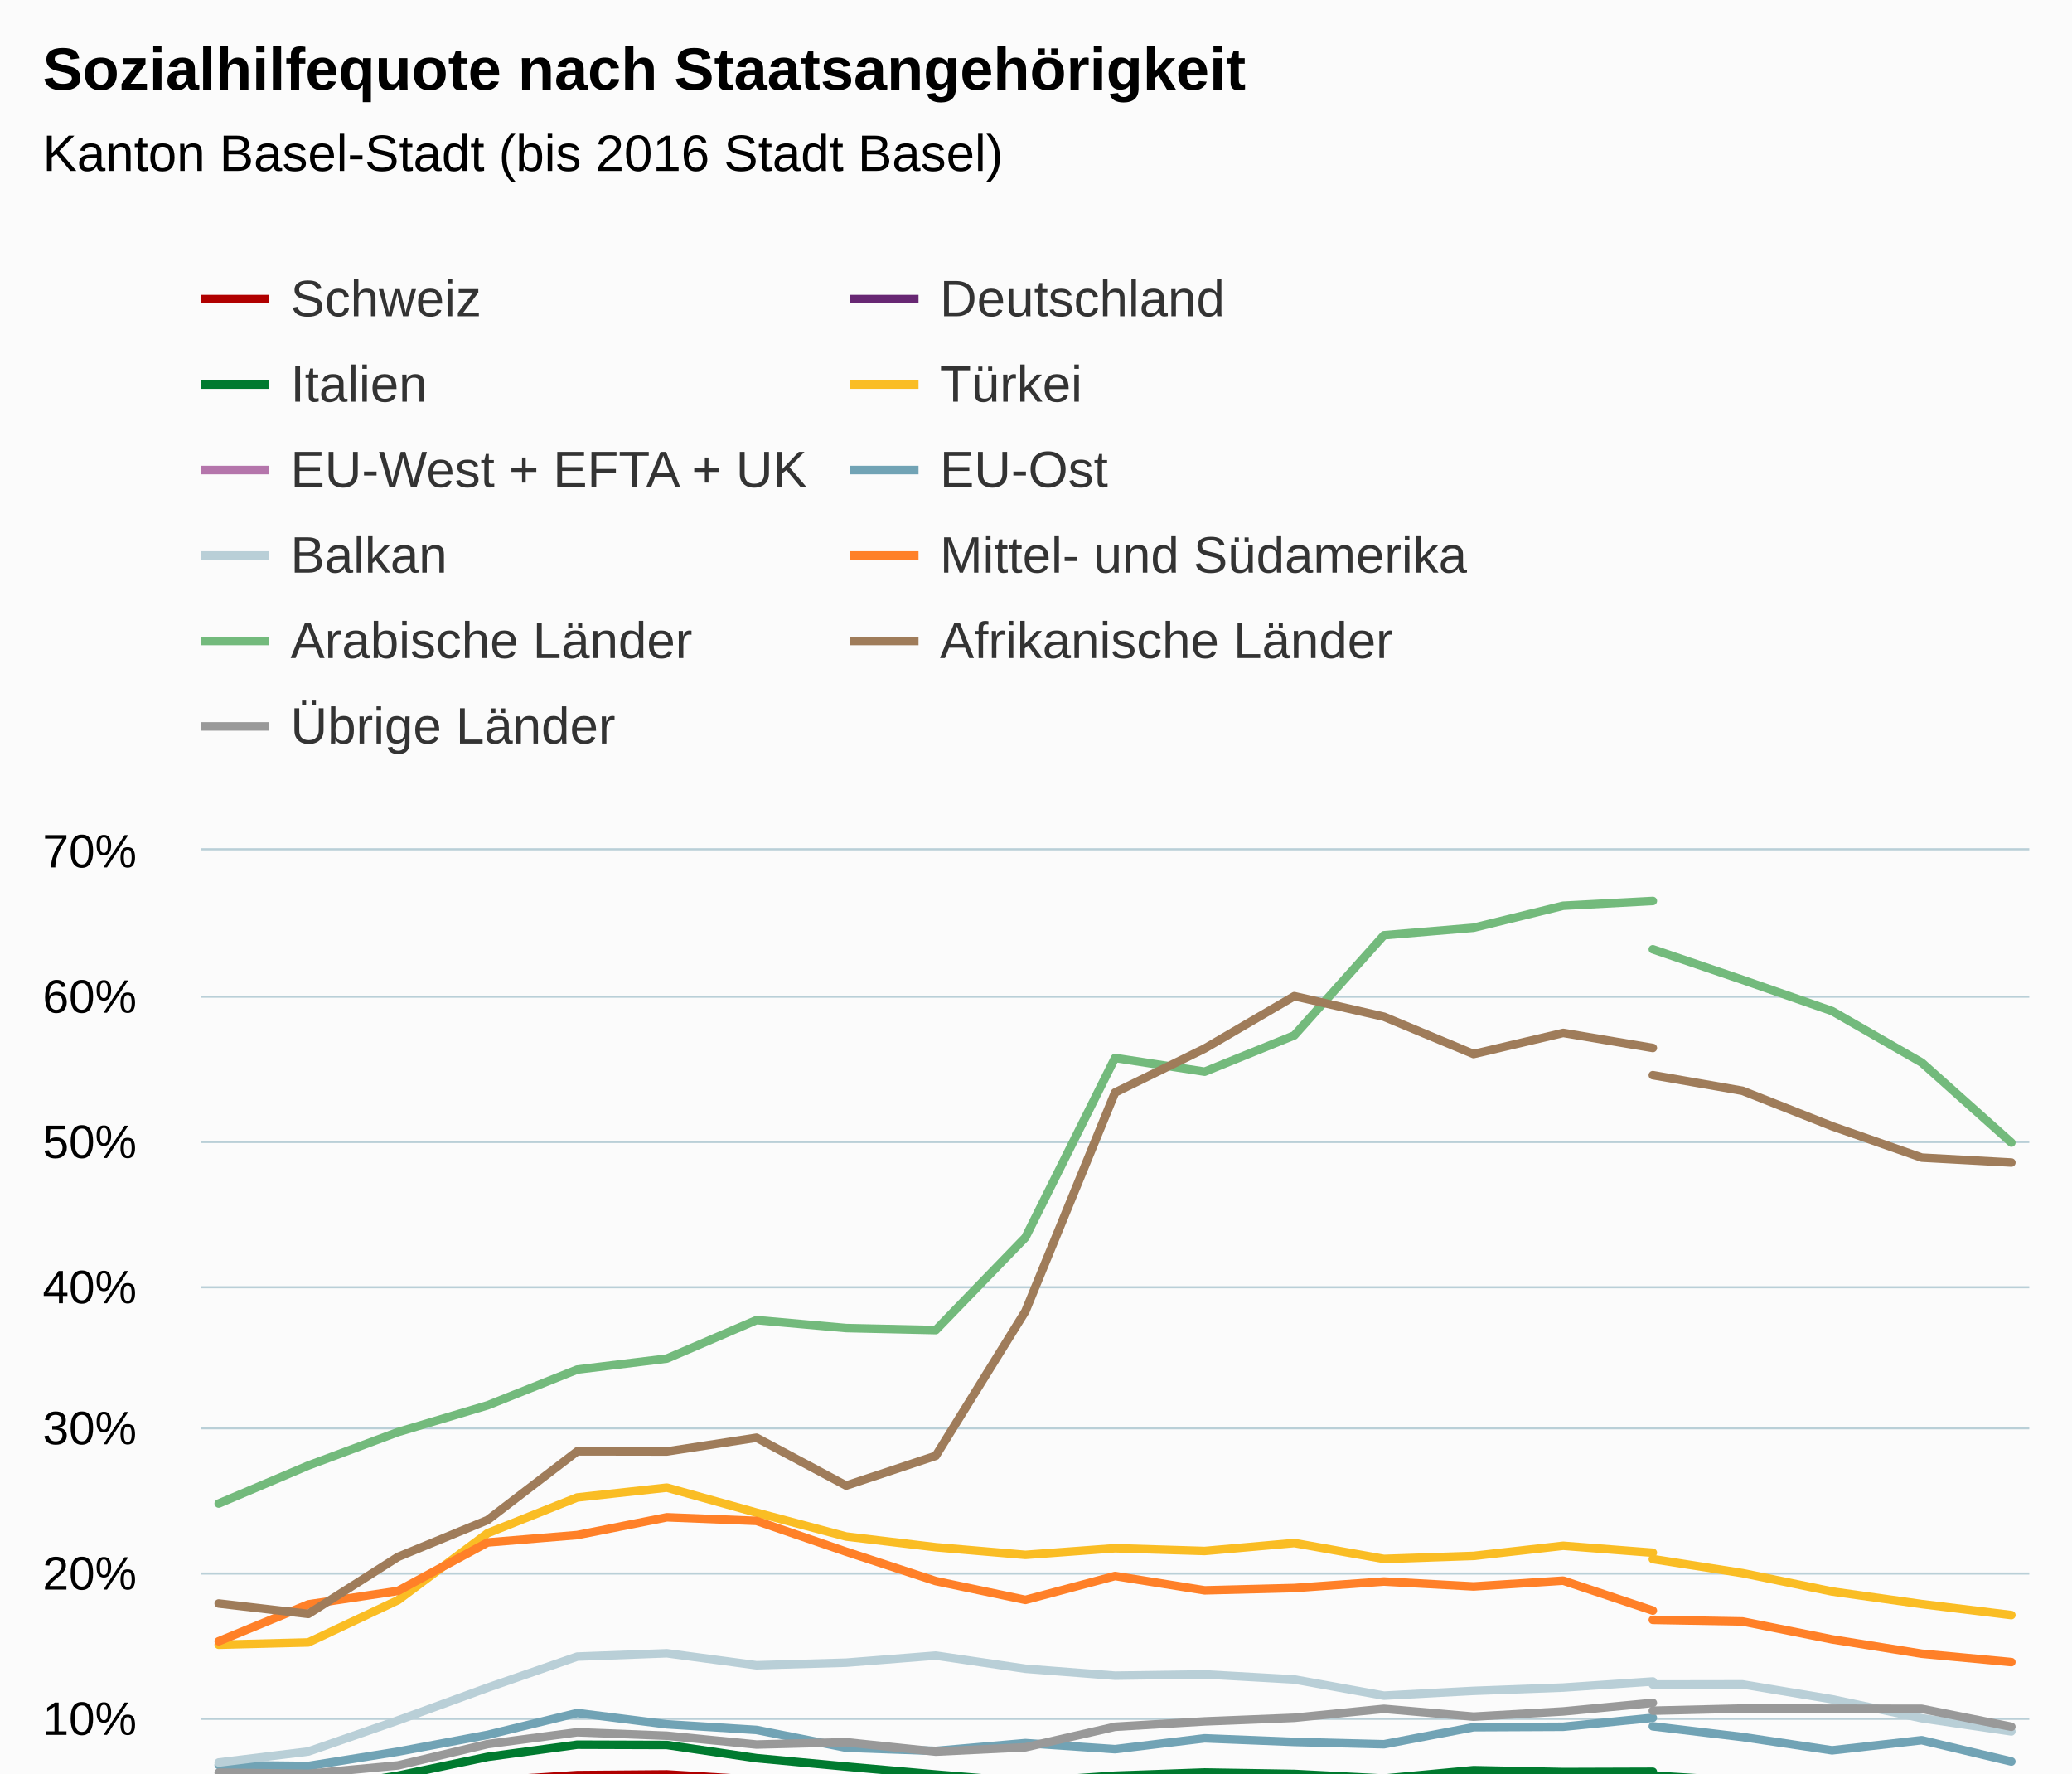
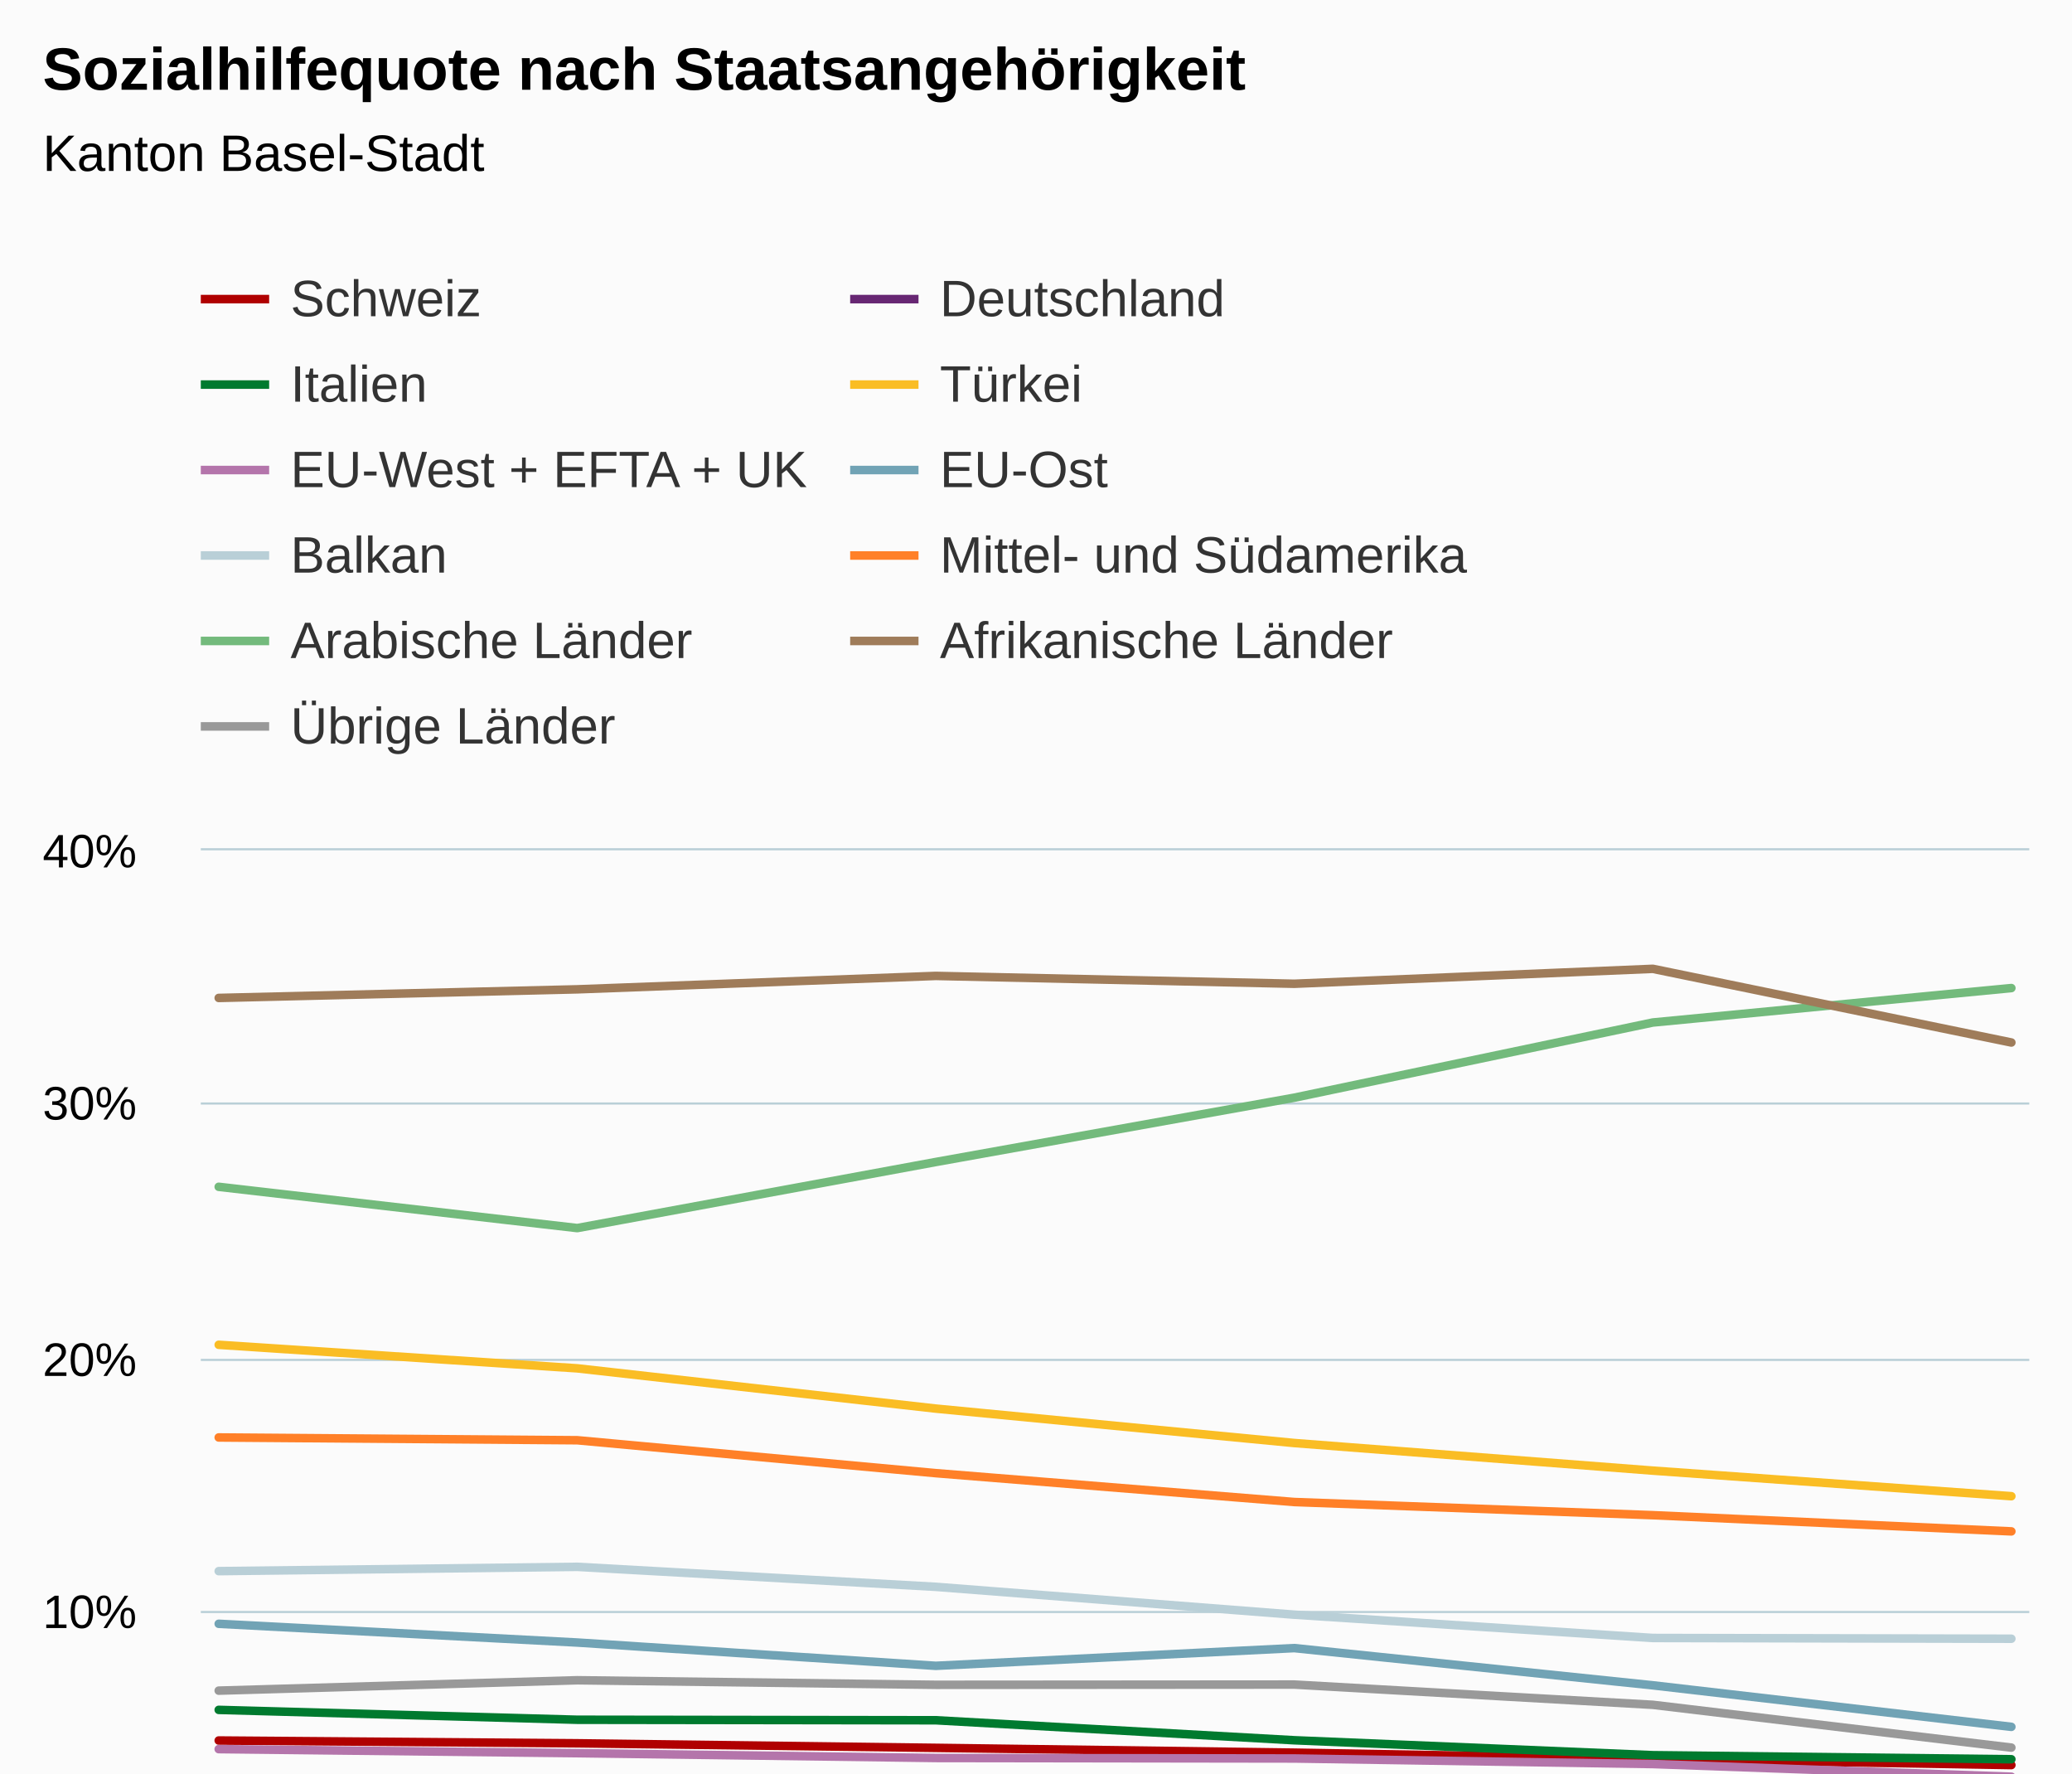
<svg xmlns="http://www.w3.org/2000/svg" version="1.1" class="highcharts-root" style="font-family:Arial;font-size:12px;" viewBox="0 0 485 415">
  <defs>
-     <clipPath id="highcharts-1ocx4rc-469-">
+     <clipPath id="highcharts-e3ho3mp-73-">
      <rect x="0" y="0" width="428" height="237" fill="none" />
    </clipPath>
-     <clipPath id="highcharts-1ocx4rc-491-">
+     <clipPath id="highcharts-e3ho3mp-80-">
      <rect x="0" y="0" width="428" height="237" fill="none" />
    </clipPath>
-     <clipPath id="highcharts-1ocx4rc-933-">
+     <clipPath id="highcharts-e3ho3mp-141-">
      <rect x="47" y="199" width="428" height="237" fill="none" />
    </clipPath>
  </defs>
  <rect fill="#fbfbfb" class="highcharts-background" x="0" y="0" width="485" height="513" rx="0" ry="0" />
  <rect fill="none" class="highcharts-plot-background" x="47" y="199" width="428" height="237" />
  <g class="highcharts-pane-group" data-z-index="0" />
  <g class="highcharts-grid highcharts-xaxis-grid" data-z-index="1">
    <path fill="none" data-z-index="1" class="highcharts-grid-line" d="M 50.5 199 L 50.5 436" opacity="1" />
-     <path fill="none" data-z-index="1" class="highcharts-grid-line" d="M 92.5 199 L 92.5 436" opacity="1" />
    <path fill="none" data-z-index="1" class="highcharts-grid-line" d="M 134.5 199 L 134.5 436" opacity="1" />
-     <path fill="none" data-z-index="1" class="highcharts-grid-line" d="M 176.5 199 L 176.5 436" opacity="1" />
    <path fill="none" data-z-index="1" class="highcharts-grid-line" d="M 218.5 199 L 218.5 436" opacity="1" />
-     <path fill="none" data-z-index="1" class="highcharts-grid-line" d="M 260.5 199 L 260.5 436" opacity="1" />
    <path fill="none" data-z-index="1" class="highcharts-grid-line" d="M 302.5 199 L 302.5 436" opacity="1" />
-     <path fill="none" data-z-index="1" class="highcharts-grid-line" d="M 344.5 199 L 344.5 436" opacity="1" />
    <path fill="none" data-z-index="1" class="highcharts-grid-line" d="M 386.5 199 L 386.5 436" opacity="1" />
-     <path fill="none" data-z-index="1" class="highcharts-grid-line" d="M 428.5 199 L 428.5 436" opacity="1" />
    <path fill="none" data-z-index="1" class="highcharts-grid-line" d="M 470.5 199 L 470.5 436" opacity="1" />
  </g>
  <g class="highcharts-grid highcharts-yaxis-grid" data-z-index="1">
    <path fill="none" stroke="#B9CFD7" stroke-width="0.5" data-z-index="1" class="highcharts-grid-line" d="M 47 436.25 L 475 436.25" opacity="1" />
-     <path fill="none" stroke="#B9CFD7" stroke-width="0.5" data-z-index="1" class="highcharts-grid-line" d="M 47 402.25 L 475 402.25" opacity="1" />
-     <path fill="none" stroke="#B9CFD7" stroke-width="0.5" data-z-index="1" class="highcharts-grid-line" d="M 47 368.25 L 475 368.25" opacity="1" />
-     <path fill="none" stroke="#B9CFD7" stroke-width="0.5" data-z-index="1" class="highcharts-grid-line" d="M 47 334.25 L 475 334.25" opacity="1" />
-     <path fill="none" stroke="#B9CFD7" stroke-width="0.5" data-z-index="1" class="highcharts-grid-line" d="M 47 301.25 L 475 301.25" opacity="1" />
-     <path fill="none" stroke="#B9CFD7" stroke-width="0.5" data-z-index="1" class="highcharts-grid-line" d="M 47 267.25 L 475 267.25" opacity="1" />
-     <path fill="none" stroke="#B9CFD7" stroke-width="0.5" data-z-index="1" class="highcharts-grid-line" d="M 47 233.25 L 475 233.25" opacity="1" />
+     <path fill="none" stroke="#B9CFD7" stroke-width="0.5" data-z-index="1" class="highcharts-grid-line" d="M 47 377.25 L 475 377.25" opacity="1" />
+     <path fill="none" stroke="#B9CFD7" stroke-width="0.5" data-z-index="1" class="highcharts-grid-line" d="M 47 318.25 L 475 318.25" opacity="1" />
+     <path fill="none" stroke="#B9CFD7" stroke-width="0.5" data-z-index="1" class="highcharts-grid-line" d="M 47 258.25 L 475 258.25" opacity="1" />
    <path fill="none" stroke="#B9CFD7" stroke-width="0.5" data-z-index="1" class="highcharts-grid-line" d="M 47 198.75 L 475 198.75" opacity="1" />
  </g>
  <rect fill="none" class="highcharts-plot-border" data-z-index="1" x="47" y="199" width="428" height="237" />
  <g class="highcharts-axis highcharts-xaxis" data-z-index="2">
    <path fill="none" class="highcharts-axis-line" stroke="#B9CFD7" stroke-width="0.5" data-z-index="7" d="M 47 436.25 L 475 436.25" />
  </g>
  <g class="highcharts-axis highcharts-yaxis" data-z-index="2">
    <path fill="none" class="highcharts-axis-line" data-z-index="7" d="M 47 199 L 47 436" />
  </g>
  <g class="highcharts-series-group" data-z-index="3">
-     <g class="highcharts-series highcharts-series-0 highcharts-line-series" data-z-index="0.1" opacity="1" transform="translate(47,199) scale(1 1)" clip-path="url(#highcharts-1ocx4rc-491-)">
-       <path fill="none" d="M 4.196 222.882 L 25.176 222.272 L 46.157 220.207 L 67.137 217.769 L 88.118 216.415 L 109.098 216.246 L 130.078 217.532 L 151.059 218.886 L 172.039 219.36 L 193.02 220.004 L 214 219.564 L 234.98 219.428 L 255.961 219.428 L 276.941 219.564 L 297.922 220.105 L 318.902 219.36 L 339.882 219.225" class="highcharts-graph" data-z-index="1" stroke="#b00000" stroke-width="2" stroke-linejoin="round" stroke-linecap="round" />
+     <g class="highcharts-series highcharts-series-0 highcharts-line-series" data-z-index="0.1" opacity="1" transform="translate(47,199) scale(1 1)" clip-path="url(#highcharts-e3ho3mp-80-)">
+       <path fill="none" d="M 4.196 208.323 L 88.118 208.975 L 172.039 210.041 L 255.961 211.167 L 339.882 212.648 L 423.804 214.07" class="highcharts-graph" data-z-index="1" stroke="#b00000" stroke-width="2" stroke-linejoin="round" stroke-linecap="round" />
    </g>
    <g class="highcharts-markers highcharts-series-0 highcharts-line-series" data-z-index="0.1" opacity="1" transform="translate(47,199) scale(1 1)" clip-path="none" />
-     <g class="highcharts-series highcharts-series-1 highcharts-line-series" data-z-index="0.1" opacity="1" transform="translate(47,199) scale(1 1)" clip-path="url(#highcharts-1ocx4rc-491-)">
-       <path fill="none" d="M 339.882 220.613 L 360.863 220.986 L 381.843 221.561 L 402.824 222.238 L 423.804 223.051" class="highcharts-graph" data-z-index="1" stroke="#b00000" stroke-width="2" stroke-linejoin="round" stroke-linecap="round" />
+     <g class="highcharts-series highcharts-series-1 highcharts-line-series" data-z-index="0.1" opacity="1" transform="translate(47,199) scale(1 1)" clip-path="url(#highcharts-e3ho3mp-80-)">
+       <path fill="none" d="M 4.196 219.936 L 88.118 220.766 L 172.039 221.18 L 255.961 220.884 L 339.882 223.136 L 423.804 223.728" class="highcharts-graph" data-z-index="1" stroke="#672773" stroke-width="2" stroke-linejoin="round" stroke-linecap="round" />
    </g>
    <g class="highcharts-markers highcharts-series-1 highcharts-line-series" data-z-index="0.1" opacity="1" transform="translate(47,199) scale(1 1)" clip-path="none" />
-     <g class="highcharts-series highcharts-series-2 highcharts-line-series" data-z-index="0.1" opacity="1" transform="translate(47,199) scale(1 1)" clip-path="url(#highcharts-1ocx4rc-491-)">
-       <path fill="none" d="M 4.196 229.89 L 25.176 230.262 L 46.157 228.502 L 67.137 227.012 L 88.118 227.385 L 109.098 228.333 L 130.078 230.195 L 151.059 229.619 L 172.039 228.807 L 193.02 227.994 L 214 227.926 L 234.98 227.655 L 255.961 227.994 L 276.941 228.163 L 297.922 227.622 L 318.902 227.249 L 339.882 226.301" class="highcharts-graph" data-z-index="1" stroke="#672773" stroke-width="2" stroke-linejoin="round" stroke-linecap="round" />
+     <g class="highcharts-series highcharts-series-2 highcharts-line-series" data-z-index="0.1" opacity="1" transform="translate(47,199) scale(1 1)" clip-path="url(#highcharts-e3ho3mp-80-)">
+       <path fill="none" d="M 4.196 201.154 L 88.118 203.464 L 172.039 203.583 L 255.961 208.264 L 339.882 211.76 L 423.804 212.708" class="highcharts-graph" data-z-index="1" stroke="#007a2f" stroke-width="2" stroke-linejoin="round" stroke-linecap="round" />
    </g>
    <g class="highcharts-markers highcharts-series-2 highcharts-line-series" data-z-index="0.1" opacity="1" transform="translate(47,199) scale(1 1)" clip-path="none" />
-     <g class="highcharts-series highcharts-series-3 highcharts-line-series" data-z-index="0.1" opacity="1" transform="translate(47,199) scale(1 1)" clip-path="url(#highcharts-1ocx4rc-491-)">
-       <path fill="none" d="M 339.882 227.249 L 360.863 227.723 L 381.843 227.96 L 402.824 227.791 L 423.804 229.077" class="highcharts-graph" data-z-index="1" stroke="#672773" stroke-width="2" stroke-linejoin="round" stroke-linecap="round" />
+     <g class="highcharts-series highcharts-series-3 highcharts-line-series" data-z-index="0.1" opacity="1" transform="translate(47,199) scale(1 1)" clip-path="url(#highcharts-e3ho3mp-80-)">
+       <path fill="none" d="M 4.196 115.715 L 88.118 121.226 L 172.039 130.646 L 255.961 138.704 L 339.882 145.163 L 423.804 151.147" class="highcharts-graph" data-z-index="1" stroke="#fabd24" stroke-width="2" stroke-linejoin="round" stroke-linecap="round" />
    </g>
    <g class="highcharts-markers highcharts-series-3 highcharts-line-series" data-z-index="0.1" opacity="1" transform="translate(47,199) scale(1 1)" clip-path="none" />
-     <g class="highcharts-series highcharts-series-4 highcharts-line-series" data-z-index="0.1" opacity="1" transform="translate(47,199) scale(1 1)" clip-path="url(#highcharts-1ocx4rc-491-)">
-       <path fill="none" d="M 4.196 219.022 L 25.176 219.902 L 46.157 216.55 L 67.137 212.149 L 88.118 209.305 L 109.098 209.373 L 130.078 212.454 L 151.059 214.417 L 172.039 216.279 L 193.02 218.006 L 214 216.55 L 234.98 215.805 L 255.961 216.144 L 276.941 217.227 L 297.922 215.264 L 318.902 215.704 L 339.882 215.636" class="highcharts-graph" data-z-index="1" stroke="#007a2f" stroke-width="2" stroke-linejoin="round" stroke-linecap="round" />
+     <g class="highcharts-series highcharts-series-4 highcharts-line-series" data-z-index="0.1" opacity="1" transform="translate(47,199) scale(1 1)" clip-path="url(#highcharts-e3ho3mp-80-)">
+       <path fill="none" d="M 4.196 210.338 L 88.118 211.286 L 172.039 212.411 L 255.961 212.53 L 339.882 213.833 L 423.804 216.796" class="highcharts-graph" data-z-index="1" stroke="#b475ab" stroke-width="2" stroke-linejoin="round" stroke-linecap="round" />
    </g>
    <g class="highcharts-markers highcharts-series-4 highcharts-line-series" data-z-index="0.1" opacity="1" transform="translate(47,199) scale(1 1)" clip-path="none" />
-     <g class="highcharts-series highcharts-series-5 highcharts-line-series" data-z-index="0.1" opacity="1" transform="translate(47,199) scale(1 1)" clip-path="url(#highcharts-1ocx4rc-491-)">
-       <path fill="none" d="M 339.882 216.516 L 360.863 217.837 L 381.843 217.905 L 402.824 220.579 L 423.804 222.577" class="highcharts-graph" data-z-index="1" stroke="#007a2f" stroke-width="2" stroke-linejoin="round" stroke-linecap="round" />
+     <g class="highcharts-series highcharts-series-5 highcharts-line-series" data-z-index="0.1" opacity="1" transform="translate(47,199) scale(1 1)" clip-path="url(#highcharts-e3ho3mp-80-)">
+       <path fill="none" d="M 4.196 181.009 L 88.118 185.393 L 172.039 190.844 L 255.961 186.697 L 339.882 195.406 L 423.804 205.124" class="highcharts-graph" data-z-index="1" stroke="#71a3b5" stroke-width="2" stroke-linejoin="round" stroke-linecap="round" />
    </g>
    <g class="highcharts-markers highcharts-series-5 highcharts-line-series" data-z-index="0.1" opacity="1" transform="translate(47,199) scale(1 1)" clip-path="none" />
-     <g class="highcharts-series highcharts-series-6 highcharts-line-series" data-z-index="0.1" opacity="1" transform="translate(47,199) scale(1 1)" clip-path="url(#highcharts-1ocx4rc-491-)">
-       <path fill="none" d="M 4.196 185.91 L 25.176 185.368 L 46.157 175.482 L 67.137 159.806 L 88.118 151.443 L 109.098 149.141 L 130.078 154.998 L 151.059 160.584 L 172.039 163.09 L 193.02 164.884 L 214 163.327 L 234.98 163.97 L 255.961 162.108 L 276.941 165.832 L 297.922 165.121 L 318.902 162.751 L 339.882 164.376" class="highcharts-graph" data-z-index="1" stroke="#fabd24" stroke-width="2" stroke-linejoin="round" stroke-linecap="round" />
+     <g class="highcharts-series highcharts-series-6 highcharts-line-series" data-z-index="0.1" opacity="1" transform="translate(47,199) scale(1 1)" clip-path="url(#highcharts-e3ho3mp-80-)">
+       <path fill="none" d="M 4.196 168.685 L 88.118 167.678 L 172.039 172.358 L 255.961 178.876 L 339.882 184.327 L 423.804 184.505" class="highcharts-graph" data-z-index="1" stroke="#b9cfd7" stroke-width="2" stroke-linejoin="round" stroke-linecap="round" />
    </g>
    <g class="highcharts-markers highcharts-series-6 highcharts-line-series" data-z-index="0.1" opacity="1" transform="translate(47,199) scale(1 1)" clip-path="none" />
-     <g class="highcharts-series highcharts-series-7 highcharts-line-series" data-z-index="0.1" opacity="1" transform="translate(47,199) scale(1 1)" clip-path="url(#highcharts-1ocx4rc-491-)">
-       <path fill="none" d="M 339.882 165.866 L 360.863 169.15 L 381.843 173.45 L 402.824 176.396 L 423.804 178.969" class="highcharts-graph" data-z-index="1" stroke="#fabd24" stroke-width="2" stroke-linejoin="round" stroke-linecap="round" />
+     <g class="highcharts-series highcharts-series-7 highcharts-line-series" data-z-index="0.1" opacity="1" transform="translate(47,199) scale(1 1)" clip-path="url(#highcharts-e3ho3mp-80-)">
+       <path fill="none" d="M 4.196 137.401 L 88.118 138.053 L 172.039 145.755 L 255.961 152.51 L 339.882 155.591 L 423.804 159.382" class="highcharts-graph" data-z-index="1" stroke="#ff8028" stroke-width="2" stroke-linejoin="round" stroke-linecap="round" />
    </g>
    <g class="highcharts-markers highcharts-series-7 highcharts-line-series" data-z-index="0.1" opacity="1" transform="translate(47,199) scale(1 1)" clip-path="none" />
-     <g class="highcharts-series highcharts-series-8 highcharts-line-series" data-z-index="0.1" opacity="1" transform="translate(47,199) scale(1 1)" clip-path="url(#highcharts-1ocx4rc-491-)">
-       <path fill="none" d="M 4.196 222.848 L 25.176 223.559 L 46.157 219.056 L 67.137 217.701 L 88.118 217.668 L 109.098 218.209 L 130.078 221.223 L 151.059 222.475 L 172.039 222.069 L 193.02 222.848 L 214 222.001 L 234.98 221.967 L 255.961 221.29 L 276.941 221.493 L 297.922 220.952 L 318.902 221.053 L 339.882 221.019" class="highcharts-graph" data-z-index="1" stroke="#b475ab" stroke-width="2" stroke-linejoin="round" stroke-linecap="round" />
+     <g class="highcharts-series highcharts-series-8 highcharts-line-series" data-z-index="0.1" opacity="1" transform="translate(47,199) scale(1 1)" clip-path="url(#highcharts-e3ho3mp-80-)">
+       <path fill="none" d="M 4.196 78.743 L 88.118 88.401 L 172.039 72.937 L 255.961 57.887 L 339.882 40.29 L 423.804 32.232" class="highcharts-graph" data-z-index="1" stroke="#73ba7c" stroke-width="2" stroke-linejoin="round" stroke-linecap="round" />
    </g>
    <g class="highcharts-markers highcharts-series-8 highcharts-line-series" data-z-index="0.1" opacity="1" transform="translate(47,199) scale(1 1)" clip-path="none" />
-     <g class="highcharts-series highcharts-series-9 highcharts-line-series" data-z-index="0.1" opacity="1" transform="translate(47,199) scale(1 1)" clip-path="url(#highcharts-1ocx4rc-491-)">
-       <path fill="none" d="M 339.882 221.764 L 360.863 222.306 L 381.843 222.949 L 402.824 223.017 L 423.804 223.762" class="highcharts-graph" data-z-index="1" stroke="#b475ab" stroke-width="2" stroke-linejoin="round" stroke-linecap="round" />
+     <g class="highcharts-series highcharts-series-9 highcharts-line-series" data-z-index="0.1" opacity="1" transform="translate(47,199) scale(1 1)" clip-path="url(#highcharts-e3ho3mp-80-)">
+       <path fill="none" d="M 4.196 34.543 L 88.118 32.528 L 172.039 29.388 L 255.961 31.225 L 339.882 27.729 L 423.804 44.971" class="highcharts-graph" data-z-index="1" stroke="#9f7c5a" stroke-width="2" stroke-linejoin="round" stroke-linecap="round" />
    </g>
    <g class="highcharts-markers highcharts-series-9 highcharts-line-series" data-z-index="0.1" opacity="1" transform="translate(47,199) scale(1 1)" clip-path="none" />
-     <g class="highcharts-series highcharts-series-10 highcharts-line-series" data-z-index="0.1" opacity="1" transform="translate(47,199) scale(1 1)" clip-path="url(#highcharts-1ocx4rc-491-)">
-       <path fill="none" d="M 4.196 214.045 L 25.176 214.282 L 46.157 210.93 L 67.137 207.003 L 88.118 201.89 L 109.098 204.531 L 130.078 205.851 L 151.059 210.016 L 172.039 210.761 L 193.02 208.932 L 214 210.354 L 234.98 207.815 L 255.961 208.662 L 276.941 209.203 L 297.922 205.208 L 318.902 205.107 L 339.882 203.007" class="highcharts-graph" data-z-index="1" stroke="#71a3b5" stroke-width="2" stroke-linejoin="round" stroke-linecap="round" />
+     <g class="highcharts-series highcharts-series-10 highcharts-line-series" data-z-index="0.1" opacity="1" transform="translate(47,199) scale(1 1)" clip-path="url(#highcharts-e3ho3mp-80-)">
+       <path fill="none" d="M 4.196 196.651 L 88.118 194.221 L 172.039 195.288 L 255.961 195.229 L 339.882 199.969 L 423.804 209.982" class="highcharts-graph" data-z-index="1" stroke="#999999" stroke-width="2" stroke-linejoin="round" stroke-linecap="round" />
    </g>
    <g class="highcharts-markers highcharts-series-10 highcharts-line-series" data-z-index="0.1" opacity="1" transform="translate(47,199) scale(1 1)" clip-path="none" />
-     <g class="highcharts-series highcharts-series-11 highcharts-line-series" data-z-index="0.1" opacity="1" transform="translate(47,199) scale(1 1)" clip-path="url(#highcharts-1ocx4rc-491-)">
-       <path fill="none" d="M 339.882 205.005 L 360.863 207.51 L 381.843 210.625 L 402.824 208.255 L 423.804 213.232" class="highcharts-graph" data-z-index="1" stroke="#71a3b5" stroke-width="2" stroke-linejoin="round" stroke-linecap="round" />
-     </g>
-     <g class="highcharts-markers highcharts-series-11 highcharts-line-series" data-z-index="0.1" opacity="1" transform="translate(47,199) scale(1 1)" clip-path="none" />
-     <g class="highcharts-series highcharts-series-12 highcharts-line-series" data-z-index="0.1" opacity="1" transform="translate(47,199) scale(1 1)" clip-path="url(#highcharts-1ocx4rc-491-)">
-       <path fill="none" d="M 4.196 213.469 L 25.176 210.896 L 46.157 203.617 L 67.137 195.965 L 88.118 188.686 L 109.098 187.907 L 130.078 190.717 L 151.059 190.108 L 172.039 188.449 L 193.02 191.53 L 214 193.155 L 234.98 192.85 L 255.961 194.035 L 276.941 197.827 L 297.922 196.71 L 318.902 195.931 L 339.882 194.509" class="highcharts-graph" data-z-index="1" stroke="#b9cfd7" stroke-width="2" stroke-linejoin="round" stroke-linecap="round" />
-     </g>
-     <g class="highcharts-markers highcharts-series-12 highcharts-line-series" data-z-index="0.1" opacity="1" transform="translate(47,199) scale(1 1)" clip-path="none" />
-     <g class="highcharts-series highcharts-series-13 highcharts-line-series" data-z-index="0.1" opacity="1" transform="translate(47,199) scale(1 1)" clip-path="url(#highcharts-1ocx4rc-491-)">
-       <path fill="none" d="M 339.882 195.22 L 360.863 195.186 L 381.843 198.674 L 402.824 203.109 L 423.804 206.19" class="highcharts-graph" data-z-index="1" stroke="#b9cfd7" stroke-width="2" stroke-linejoin="round" stroke-linecap="round" />
-     </g>
-     <g class="highcharts-markers highcharts-series-13 highcharts-line-series" data-z-index="0.1" opacity="1" transform="translate(47,199) scale(1 1)" clip-path="none" />
-     <g class="highcharts-series highcharts-series-14 highcharts-line-series" data-z-index="0.1" opacity="1" transform="translate(47,199) scale(1 1)" clip-path="url(#highcharts-1ocx4rc-491-)">
-       <path fill="none" d="M 4.196 185.097 L 25.176 176.463 L 46.157 173.315 L 67.137 161.973 L 88.118 160.246 L 109.098 156.081 L 130.078 156.928 L 151.059 164.139 L 172.039 171.012 L 193.02 175.414 L 214 169.827 L 234.98 173.179 L 255.961 172.638 L 276.941 171.114 L 297.922 172.265 L 318.902 170.911 L 339.882 177.919" class="highcharts-graph" data-z-index="1" stroke="#ff8028" stroke-width="2" stroke-linejoin="round" stroke-linecap="round" />
-     </g>
-     <g class="highcharts-markers highcharts-series-14 highcharts-line-series" data-z-index="0.1" opacity="1" transform="translate(47,199) scale(1 1)" clip-path="none" />
-     <g class="highcharts-series highcharts-series-15 highcharts-line-series" data-z-index="0.1" opacity="1" transform="translate(47,199) scale(1 1)" clip-path="url(#highcharts-1ocx4rc-491-)">
-       <path fill="none" d="M 339.882 180.086 L 360.863 180.459 L 381.843 184.657 L 402.824 188.009 L 423.804 189.972" class="highcharts-graph" data-z-index="1" stroke="#ff8028" stroke-width="2" stroke-linejoin="round" stroke-linecap="round" />
-     </g>
-     <g class="highcharts-markers highcharts-series-15 highcharts-line-series" data-z-index="0.1" opacity="1" transform="translate(47,199) scale(1 1)" clip-path="none" />
-     <g class="highcharts-series highcharts-series-16 highcharts-line-series" data-z-index="0.1" opacity="1" transform="translate(47,199) scale(1 1)" clip-path="url(#highcharts-1ocx4rc-491-)">
-       <path fill="none" d="M 4.196 152.865 L 25.176 143.961 L 46.157 136.14 L 67.137 129.876 L 88.118 121.513 L 109.098 118.94 L 130.078 109.934 L 151.059 111.796 L 172.039 112.27 L 193.02 90.602 L 214 48.585 L 234.98 51.801 L 255.961 43.303 L 276.941 19.874 L 297.922 18.114 L 318.902 12.967 L 339.882 11.85" class="highcharts-graph" data-z-index="1" stroke="#73ba7c" stroke-width="2" stroke-linejoin="round" stroke-linecap="round" />
-     </g>
-     <g class="highcharts-markers highcharts-series-16 highcharts-line-series" data-z-index="0.1" opacity="1" transform="translate(47,199) scale(1 1)" clip-path="none" />
-     <g class="highcharts-series highcharts-series-17 highcharts-line-series" data-z-index="0.1" opacity="1" transform="translate(47,199) scale(1 1)" clip-path="url(#highcharts-1ocx4rc-491-)">
-       <path fill="none" d="M 339.882 23.158 L 360.863 30.302 L 381.843 37.615 L 402.824 49.668 L 423.804 68.391" class="highcharts-graph" data-z-index="1" stroke="#73ba7c" stroke-width="2" stroke-linejoin="round" stroke-linecap="round" />
-     </g>
-     <g class="highcharts-markers highcharts-series-17 highcharts-line-series" data-z-index="0.1" opacity="1" transform="translate(47,199) scale(1 1)" clip-path="none" />
-     <g class="highcharts-series highcharts-series-18 highcharts-line-series" data-z-index="0.1" opacity="1" transform="translate(47,199) scale(1 1)" clip-path="url(#highcharts-1ocx4rc-491-)">
-       <path fill="none" d="M 4.196 176.26 L 25.176 178.698 L 46.157 165.358 L 67.137 156.725 L 88.118 140.643 L 109.098 140.676 L 130.078 137.46 L 151.059 148.667 L 172.039 141.692 L 193.02 107.869 L 214 56.677 L 234.98 46.384 L 255.961 34.128 L 276.941 38.936 L 297.922 47.671 L 318.902 42.728 L 339.882 46.249" class="highcharts-graph" data-z-index="1" stroke="#9f7c5a" stroke-width="2" stroke-linejoin="round" stroke-linecap="round" />
-     </g>
-     <g class="highcharts-markers highcharts-series-18 highcharts-line-series" data-z-index="0.1" opacity="1" transform="translate(47,199) scale(1 1)" clip-path="none" />
-     <g class="highcharts-series highcharts-series-19 highcharts-line-series" data-z-index="0.1" opacity="1" transform="translate(47,199) scale(1 1)" clip-path="url(#highcharts-1ocx4rc-491-)">
-       <path fill="none" d="M 339.882 52.614 L 360.863 56.271 L 381.843 64.566 L 402.824 71.913 L 423.804 73.064" class="highcharts-graph" data-z-index="1" stroke="#9f7c5a" stroke-width="2" stroke-linejoin="round" stroke-linecap="round" />
-     </g>
-     <g class="highcharts-markers highcharts-series-19 highcharts-line-series" data-z-index="0.1" opacity="1" transform="translate(47,199) scale(1 1)" clip-path="none" />
-     <g class="highcharts-series highcharts-series-20 highcharts-line-series" data-z-index="0.1" opacity="1" transform="translate(47,199) scale(1 1)" clip-path="url(#highcharts-1ocx4rc-491-)">
-       <path fill="none" d="M 4.196 215.839 L 25.176 216.11 L 46.157 214.146 L 67.137 209.169 L 88.118 206.393 L 109.098 207.206 L 130.078 209.271 L 151.059 208.729 L 172.039 210.93 L 193.02 209.914 L 214 205.107 L 234.98 203.854 L 255.961 203.007 L 276.941 200.908 L 297.922 202.737 L 318.902 201.518 L 339.882 199.52" class="highcharts-graph" data-z-index="1" stroke="#999999" stroke-width="2" stroke-linejoin="round" stroke-linecap="round" />
-     </g>
-     <g class="highcharts-markers highcharts-series-20 highcharts-line-series" data-z-index="0.1" opacity="1" transform="translate(47,199) scale(1 1)" clip-path="none" />
-     <g class="highcharts-series highcharts-series-21 highcharts-line-series" data-z-index="0.1" opacity="1" transform="translate(47,199) scale(1 1)" clip-path="url(#highcharts-1ocx4rc-491-)">
-       <path fill="none" d="M 339.882 201.348 L 360.863 200.841 L 381.843 200.874 L 402.824 200.908 L 423.804 205.107" class="highcharts-graph" data-z-index="1" stroke="#999999" stroke-width="2" stroke-linejoin="round" stroke-linecap="round" />
-     </g>
-     <g class="highcharts-markers highcharts-series-21 highcharts-line-series" data-z-index="0.1" opacity="1" transform="translate(47,199) scale(1 1)" clip-path="none" />
  </g>
  <text x="10" text-anchor="start" class="highcharts-title" data-z-index="4" style="color:#000000;font-size:14px;font-weight:bold;fill:#000000;" y="21">
    <tspan>Sozialhilfequote nach Staatsangehörigkeit</tspan>
  </text>
  <text x="10" text-anchor="start" class="highcharts-subtitle" data-z-index="4" style="color:#000000;font-size:12px;font-weight:normal;fill:#000000;" y="40">
-     <tspan>Kanton Basel-Stadt (bis 2016 Stadt Basel)</tspan>
+     <tspan>Kanton Basel-Stadt</tspan>
  </text>
  <text x="10" text-anchor="start" class="highcharts-caption" data-z-index="4" style="color:#666666;fill:#666666;" y="470" />
  <g class="highcharts-legend" data-z-index="7" transform="translate(39,56)">
    <rect fill="none" class="highcharts-legend-box" rx="0" ry="0" x="0" y="0" width="315" height="131" visibility="visible" />
    <g data-z-index="1">
      <g>
        <g class="highcharts-legend-item highcharts-line-series highcharts-color-undefined highcharts-series-0" data-z-index="1" transform="translate(8,3)">
          <path fill="none" d="M 0 11 L 16 11" class="highcharts-graph" stroke="#b00000" stroke-width="2" />
          <text x="21" style="color:#333333;cursor:pointer;font-size:12px;font-weight:normal;fill:#333333;" text-anchor="start" data-z-index="2" y="15">
            <tspan>Schweiz</tspan>
          </text>
        </g>
-         <g class="highcharts-legend-item highcharts-line-series highcharts-color-undefined highcharts-series-2" data-z-index="1" transform="translate(160,3)">
+         <g class="highcharts-legend-item highcharts-line-series highcharts-color-undefined highcharts-series-1" data-z-index="1" transform="translate(160,3)">
          <path fill="none" d="M 0 11 L 16 11" class="highcharts-graph" stroke="#672773" stroke-width="2" />
          <text x="21" y="15" style="color:#333333;cursor:pointer;font-size:12px;font-weight:normal;fill:#333333;" text-anchor="start" data-z-index="2">
            <tspan>Deutschland</tspan>
          </text>
        </g>
-         <g class="highcharts-legend-item highcharts-line-series highcharts-color-undefined highcharts-series-4" data-z-index="1" transform="translate(8,23)">
+         <g class="highcharts-legend-item highcharts-line-series highcharts-color-undefined highcharts-series-2" data-z-index="1" transform="translate(8,23)">
          <path fill="none" d="M 0 11 L 16 11" class="highcharts-graph" stroke="#007a2f" stroke-width="2" />
          <text x="21" y="15" style="color:#333333;cursor:pointer;font-size:12px;font-weight:normal;fill:#333333;" text-anchor="start" data-z-index="2">
            <tspan>Italien</tspan>
          </text>
        </g>
-         <g class="highcharts-legend-item highcharts-line-series highcharts-color-undefined highcharts-series-6" data-z-index="1" transform="translate(160,23)">
+         <g class="highcharts-legend-item highcharts-line-series highcharts-color-undefined highcharts-series-3" data-z-index="1" transform="translate(160,23)">
          <path fill="none" d="M 0 11 L 16 11" class="highcharts-graph" stroke="#fabd24" stroke-width="2" />
          <text x="21" y="15" style="color:#333333;cursor:pointer;font-size:12px;font-weight:normal;fill:#333333;" text-anchor="start" data-z-index="2">
            <tspan>Türkei</tspan>
          </text>
        </g>
-         <g class="highcharts-legend-item highcharts-line-series highcharts-color-undefined highcharts-series-8" data-z-index="1" transform="translate(8,43)">
+         <g class="highcharts-legend-item highcharts-line-series highcharts-color-undefined highcharts-series-4" data-z-index="1" transform="translate(8,43)">
          <path fill="none" d="M 0 11 L 16 11" class="highcharts-graph" stroke="#b475ab" stroke-width="2" />
          <text x="21" y="15" style="color:#333333;cursor:pointer;font-size:12px;font-weight:normal;fill:#333333;" text-anchor="start" data-z-index="2">
            <tspan>EU-West + EFTA + UK</tspan>
          </text>
        </g>
-         <g class="highcharts-legend-item highcharts-line-series highcharts-color-undefined highcharts-series-10" data-z-index="1" transform="translate(160,43)">
+         <g class="highcharts-legend-item highcharts-line-series highcharts-color-undefined highcharts-series-5" data-z-index="1" transform="translate(160,43)">
          <path fill="none" d="M 0 11 L 16 11" class="highcharts-graph" stroke="#71a3b5" stroke-width="2" />
          <text x="21" y="15" style="color:#333333;cursor:pointer;font-size:12px;font-weight:normal;fill:#333333;" text-anchor="start" data-z-index="2">
            <tspan>EU-Ost</tspan>
          </text>
        </g>
-         <g class="highcharts-legend-item highcharts-line-series highcharts-color-undefined highcharts-series-12" data-z-index="1" transform="translate(8,63)">
+         <g class="highcharts-legend-item highcharts-line-series highcharts-color-undefined highcharts-series-6" data-z-index="1" transform="translate(8,63)">
          <path fill="none" d="M 0 11 L 16 11" class="highcharts-graph" stroke="#b9cfd7" stroke-width="2" />
          <text x="21" y="15" style="color:#333333;cursor:pointer;font-size:12px;font-weight:normal;fill:#333333;" text-anchor="start" data-z-index="2">
            <tspan>Balkan</tspan>
          </text>
        </g>
-         <g class="highcharts-legend-item highcharts-line-series highcharts-color-undefined highcharts-series-14" data-z-index="1" transform="translate(160,63)">
+         <g class="highcharts-legend-item highcharts-line-series highcharts-color-undefined highcharts-series-7" data-z-index="1" transform="translate(160,63)">
          <path fill="none" d="M 0 11 L 16 11" class="highcharts-graph" stroke="#ff8028" stroke-width="2" />
          <text x="21" y="15" style="color:#333333;cursor:pointer;font-size:12px;font-weight:normal;fill:#333333;" text-anchor="start" data-z-index="2">
            <tspan>Mittel- und Südamerika</tspan>
          </text>
        </g>
-         <g class="highcharts-legend-item highcharts-line-series highcharts-color-undefined highcharts-series-16" data-z-index="1" transform="translate(8,83)">
+         <g class="highcharts-legend-item highcharts-line-series highcharts-color-undefined highcharts-series-8" data-z-index="1" transform="translate(8,83)">
          <path fill="none" d="M 0 11 L 16 11" class="highcharts-graph" stroke="#73ba7c" stroke-width="2" />
          <text x="21" y="15" style="color:#333333;cursor:pointer;font-size:12px;font-weight:normal;fill:#333333;" text-anchor="start" data-z-index="2">
            <tspan>Arabische Länder</tspan>
          </text>
        </g>
-         <g class="highcharts-legend-item highcharts-line-series highcharts-color-undefined highcharts-series-18" data-z-index="1" transform="translate(160,83)">
+         <g class="highcharts-legend-item highcharts-line-series highcharts-color-undefined highcharts-series-9" data-z-index="1" transform="translate(160,83)">
          <path fill="none" d="M 0 11 L 16 11" class="highcharts-graph" stroke="#9f7c5a" stroke-width="2" />
          <text x="21" y="15" style="color:#333333;cursor:pointer;font-size:12px;font-weight:normal;fill:#333333;" text-anchor="start" data-z-index="2">
            <tspan>Afrikanische Länder</tspan>
          </text>
        </g>
-         <g class="highcharts-legend-item highcharts-line-series highcharts-color-undefined highcharts-series-20" data-z-index="1" transform="translate(8,103)">
+         <g class="highcharts-legend-item highcharts-line-series highcharts-color-undefined highcharts-series-10" data-z-index="1" transform="translate(8,103)">
          <path fill="none" d="M 0 11 L 16 11" class="highcharts-graph" stroke="#999999" stroke-width="2" />
          <text x="21" y="15" style="color:#333333;cursor:pointer;font-size:12px;font-weight:normal;fill:#333333;" text-anchor="start" data-z-index="2">
            <tspan>Übrige Länder</tspan>
          </text>
        </g>
      </g>
    </g>
  </g>
  <g class="highcharts-axis-labels highcharts-xaxis-labels" data-z-index="7">
-     <text x="51.196" style="color:#000000;cursor:default;font-size:11px;fill:#000000;" text-anchor="middle" transform="translate(0,0)" y="455" opacity="1">2001</text>
-     <text x="93.157" style="color:#000000;cursor:default;font-size:11px;fill:#000000;" text-anchor="middle" transform="translate(0,0)" y="455" opacity="1">2003</text>
-     <text x="135.118" style="color:#000000;cursor:default;font-size:11px;fill:#000000;" text-anchor="middle" transform="translate(0,0)" y="455" opacity="1">2005</text>
-     <text x="177.078" style="color:#000000;cursor:default;font-size:11px;fill:#000000;" text-anchor="middle" transform="translate(0,0)" y="455" opacity="1">2007</text>
-     <text x="219.039" style="color:#000000;cursor:default;font-size:11px;fill:#000000;" text-anchor="middle" transform="translate(0,0)" y="455" opacity="1">2009</text>
-     <text x="261" style="color:#000000;cursor:default;font-size:11px;fill:#000000;" text-anchor="middle" transform="translate(0,0)" y="455" opacity="1">2011</text>
-     <text x="302.961" style="color:#000000;cursor:default;font-size:11px;fill:#000000;" text-anchor="middle" transform="translate(0,0)" y="455" opacity="1">2013</text>
-     <text x="344.922" style="color:#000000;cursor:default;font-size:11px;fill:#000000;" text-anchor="middle" transform="translate(0,0)" y="455" opacity="1">2015</text>
-     <text x="386.882" style="color:#000000;cursor:default;font-size:11px;fill:#000000;" text-anchor="middle" transform="translate(0,0)" y="455" opacity="1">2017</text>
-     <text x="428.843" style="color:#000000;cursor:default;font-size:11px;fill:#000000;" text-anchor="middle" transform="translate(0,0)" y="455" opacity="1">2019</text>
-     <text x="463" style="color:#000000;cursor:default;font-size:11px;fill:#000000;" text-anchor="middle" transform="translate(0,0)" y="455" opacity="1">2021</text>
+     <text x="51.196" style="color:#000000;cursor:default;font-size:11px;fill:#000000;" text-anchor="middle" transform="translate(0,0)" y="455" opacity="1">2017</text>
+     <text x="135.118" style="color:#000000;cursor:default;font-size:11px;fill:#000000;" text-anchor="middle" transform="translate(0,0)" y="455" opacity="1">2018</text>
+     <text x="219.039" style="color:#000000;cursor:default;font-size:11px;fill:#000000;" text-anchor="middle" transform="translate(0,0)" y="455" opacity="1">2019</text>
+     <text x="302.961" style="color:#000000;cursor:default;font-size:11px;fill:#000000;" text-anchor="middle" transform="translate(0,0)" y="455" opacity="1">2020</text>
+     <text x="386.882" style="color:#000000;cursor:default;font-size:11px;fill:#000000;" text-anchor="middle" transform="translate(0,0)" y="455" opacity="1">2021</text>
+     <text x="463" style="color:#000000;cursor:default;font-size:11px;fill:#000000;" text-anchor="middle" transform="translate(0,0)" y="455" opacity="1">2022</text>
  </g>
  <g class="highcharts-axis-labels highcharts-yaxis-labels" data-z-index="7">
    <text x="32" style="color:#000000;cursor:default;font-size:11px;fill:#000000;" text-anchor="end" transform="translate(0,0)" y="440" opacity="1">0%</text>
-     <text x="32" style="color:#000000;cursor:default;font-size:11px;fill:#000000;" text-anchor="end" transform="translate(0,0)" y="406" opacity="1">10%</text>
-     <text x="32" style="color:#000000;cursor:default;font-size:11px;fill:#000000;" text-anchor="end" transform="translate(0,0)" y="372" opacity="1">20%</text>
-     <text x="32" style="color:#000000;cursor:default;font-size:11px;fill:#000000;" text-anchor="end" transform="translate(0,0)" y="338" opacity="1">30%</text>
-     <text x="32" style="color:#000000;cursor:default;font-size:11px;fill:#000000;" text-anchor="end" transform="translate(0,0)" y="305" opacity="1">40%</text>
-     <text x="32" style="color:#000000;cursor:default;font-size:11px;fill:#000000;" text-anchor="end" transform="translate(0,0)" y="271" opacity="1">50%</text>
-     <text x="32" style="color:#000000;cursor:default;font-size:11px;fill:#000000;" text-anchor="end" transform="translate(0,0)" y="237" opacity="1">60%</text>
-     <text x="32" style="color:#000000;cursor:default;font-size:11px;fill:#000000;" text-anchor="end" transform="translate(0,0)" y="203" opacity="1">70%</text>
+     <text x="32" style="color:#000000;cursor:default;font-size:11px;fill:#000000;" text-anchor="end" transform="translate(0,0)" y="381" opacity="1">10%</text>
+     <text x="32" style="color:#000000;cursor:default;font-size:11px;fill:#000000;" text-anchor="end" transform="translate(0,0)" y="322" opacity="1">20%</text>
+     <text x="32" style="color:#000000;cursor:default;font-size:11px;fill:#000000;" text-anchor="end" transform="translate(0,0)" y="262" opacity="1">30%</text>
+     <text x="32" style="color:#000000;cursor:default;font-size:11px;fill:#000000;" text-anchor="end" transform="translate(0,0)" y="203" opacity="1">40%</text>
  </g>
  <text x="10" class="highcharts-credits" text-anchor="start" data-z-index="8" style="cursor:default;color:#000000;font-size:10px;fill:#000000;" y="488">
    <tspan>Quelle: Statistisches Amt Basel-Stadt, Sozialhilfestatistik.</tspan>
    <tspan x="10" dy="13">Zuletzt geändert: 2.1.2023</tspan>
  </text>
-   <g class="highcharts-control-points" data-z-index="99" clip-path="url(#highcharts-1ocx4rc-933-)" />
+   <g class="highcharts-control-points" data-z-index="99" clip-path="url(#highcharts-e3ho3mp-141-)" />
</svg>
